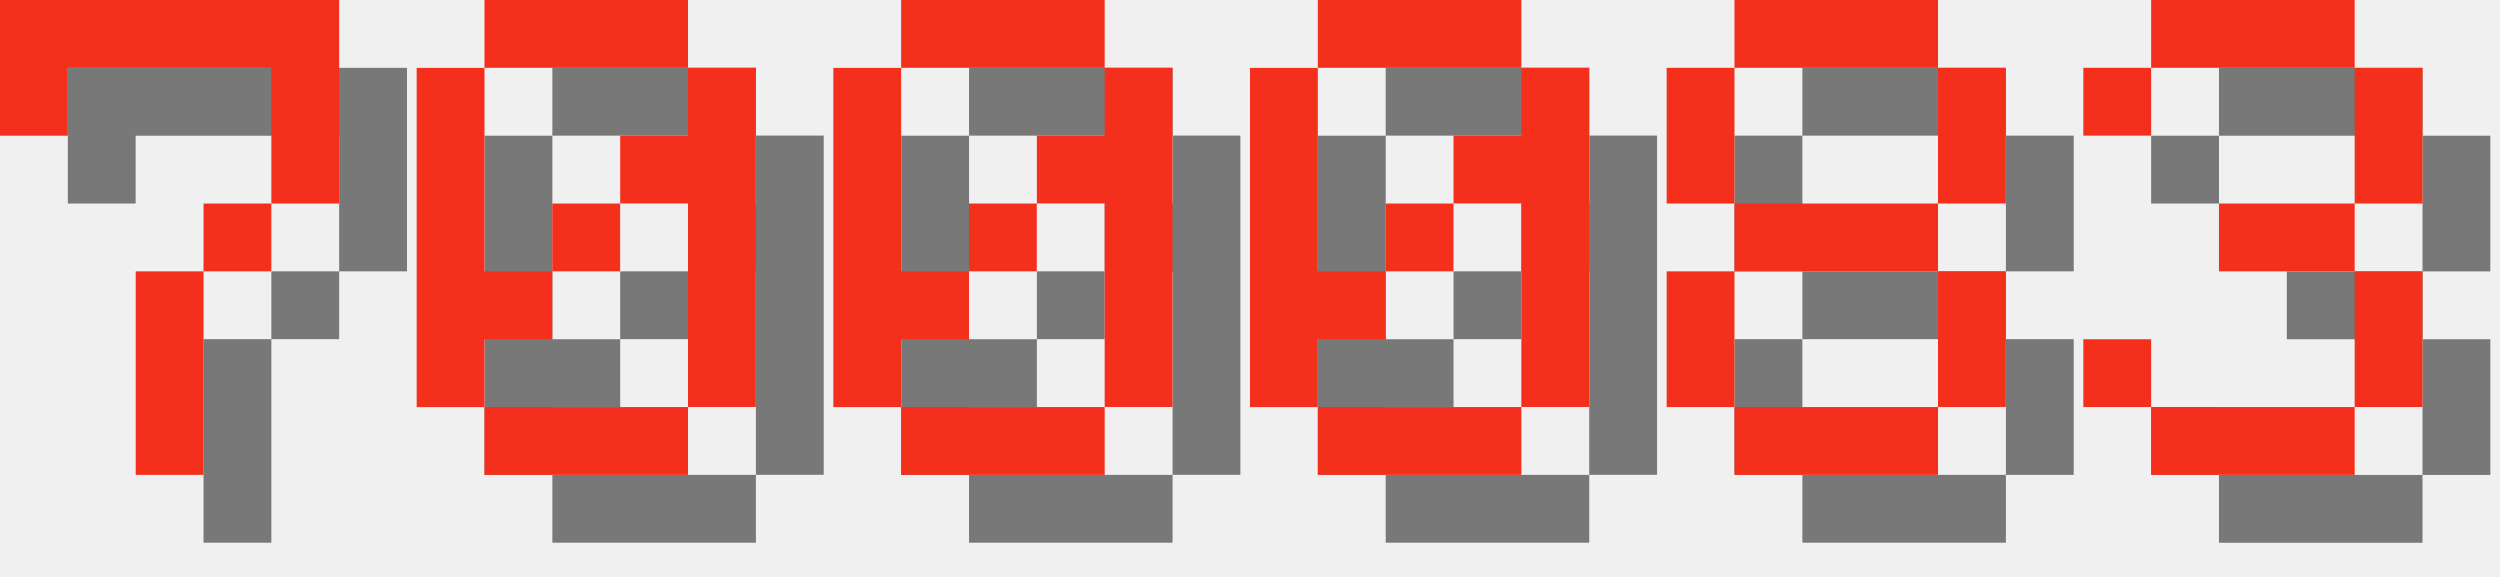
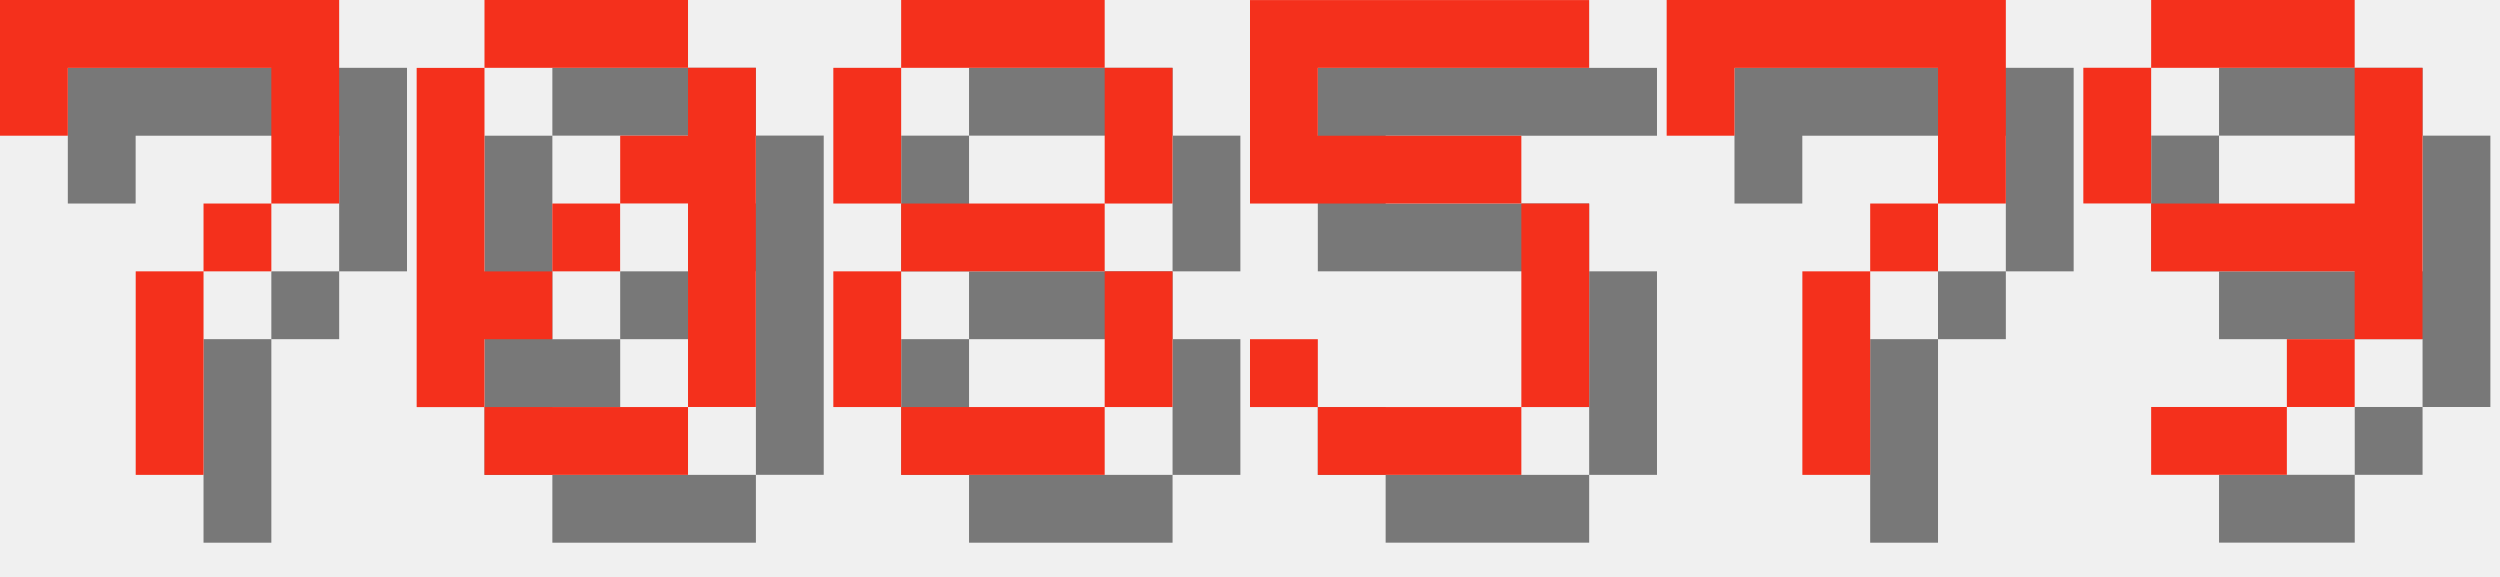
<svg xmlns="http://www.w3.org/2000/svg" version="1.1" width="156.0" height="36">
  <style>
        .text-foreground {
            fill: #F4301C;
        }
        .text-shadow {
            fill: #000000;
            fill-opacity: 0.5;
        }
    </style>
  <g class="digit" id="digit_7" transform="translate(0.0, 0), scale(4)">
    <path id="digit_7_shadow" class="text-shadow" d="m1.058 1.058 2e-6 2.117h1.058v-1.058h3.175v1.058l2e-7 1.058h-1.058v1.058h-1.058l4e-7 3.175 1.058 1e-7v-3.175h1.058v-1.058h1.058l5e-7 -1.058v-2.117z" fill-opacity=".5" style="paint-order:stroke fill markers" />
    <path id="digit_7_fg" class="text-foreground" d="m0 0 2e-6 2.117h1.058v-1.058h3.175v1.058l2e-7 1.058h-1.058v1.058h-1.058l4e-7 3.175 1.058 1e-7v-3.175h1.058v-1.058h1.058l5e-7 -1.058v-2.117z" fill="#fff" style="paint-order:stroke fill markers" />
  </g>
  <g class="digit" id="digit_0" transform="translate(26.0, 0), scale(4)">
    <path id="digit_0_shadow" class="text-shadow" d="m2.117 1.058v1.058h3.175v-1.058h-3.175zm3.175 1.058v1.058h-1.058v1.058h1.058v3.175h1.058v-5.292h-1.058zm0 5.292h-3.175v1.058h3.175v-1.058zm-3.175 0v-1.058h1.058v-1.058h-1.058v-3.175h-1.058v5.292h1.058zm1.058-2.117h1.058v-1.058h-1.058v1.058z" fill-opacity=".5" style="paint-order:stroke fill markers" />
    <path id="digit_0_fg" class="text-foreground" d="m1.058 0v1.058h3.175v-1.058h-3.175zm3.175 1.058v1.058h-1.058v1.058h1.058v3.175h1.058v-5.292h-1.058zm0 5.292h-3.175v1.058h3.175v-1.058zm-3.175 0v-1.058h1.058v-1.058h-1.058v-3.175h-1.058v5.292h1.058zm1.058-2.117h1.058v-1.058h-1.058v1.058z" fill="#fff" style="paint-order:stroke fill markers" />
  </g>
-   <g class="digit" id="digit_0" transform="translate(52.0, 0), scale(4)">
-     <path id="digit_0_shadow" class="text-shadow" d="m2.117 1.058v1.058h3.175v-1.058h-3.175zm3.175 1.058v1.058h-1.058v1.058h1.058v3.175h1.058v-5.292h-1.058zm0 5.292h-3.175v1.058h3.175v-1.058zm-3.175 0v-1.058h1.058v-1.058h-1.058v-3.175h-1.058v5.292h1.058zm1.058-2.117h1.058v-1.058h-1.058v1.058z" fill-opacity=".5" style="paint-order:stroke fill markers" />
-     <path id="digit_0_fg" class="text-foreground" d="m1.058 0v1.058h3.175v-1.058h-3.175zm3.175 1.058v1.058h-1.058v1.058h1.058v3.175h1.058v-5.292h-1.058zm0 5.292h-3.175v1.058h3.175v-1.058zm-3.175 0v-1.058h1.058v-1.058h-1.058v-3.175h-1.058v5.292h1.058zm1.058-2.117h1.058v-1.058h-1.058v1.058z" fill="#fff" style="paint-order:stroke fill markers" />
-   </g>
-   <g class="digit" id="digit_0" transform="translate(78.0, 0), scale(4)">
-     <path id="digit_0_shadow" class="text-shadow" d="m2.117 1.058v1.058h3.175v-1.058h-3.175zm3.175 1.058v1.058h-1.058v1.058h1.058v3.175h1.058v-5.292h-1.058zm0 5.292h-3.175v1.058h3.175v-1.058zm-3.175 0v-1.058h1.058v-1.058h-1.058v-3.175h-1.058v5.292h1.058zm1.058-2.117h1.058v-1.058h-1.058v1.058z" fill-opacity=".5" style="paint-order:stroke fill markers" />
-     <path id="digit_0_fg" class="text-foreground" d="m1.058 0v1.058h3.175v-1.058h-3.175zm3.175 1.058v1.058h-1.058v1.058h1.058v3.175h1.058v-5.292h-1.058zm0 5.292h-3.175v1.058h3.175v-1.058zm-3.175 0v-1.058h1.058v-1.058h-1.058v-3.175h-1.058v5.292h1.058zm1.058-2.117h1.058v-1.058h-1.058v1.058z" fill="#fff" style="paint-order:stroke fill markers" />
-   </g>
-   <g class="digit" id="digit_8" transform="translate(104.0, 0), scale(4)">
+   <g class="digit" id="digit_8" transform="translate(52.0, 0), scale(4)">
    <path id="digit_8_shadow" class="text-shadow" d="m2.117 1.058v1.058h3.175v-1.058h-3.175zm3.175 1.058v2.117h1.058v-2.117h-1.058zm0 2.117h-3.175v1.058h3.175v-1.058zm0 1.058v2.117h1.058v-2.117h-1.058zm0 2.117h-3.175v1.058h3.175v-1.058zm-3.175 0v-2.117h-1.058v2.117h1.058zm0-3.175v-2.117h-1.058v2.117h1.058z" fill-opacity=".5" style="paint-order:stroke fill markers" />
    <path id="digit_8_fg" class="text-foreground" d="m1.058 0v1.058h3.175v-1.058h-3.175zm3.175 1.058v2.117h1.058v-2.117h-1.058zm0 2.117h-3.175v1.058h3.175v-1.058zm0 1.058v2.117h1.058v-2.117h-1.058zm0 2.117h-3.175v1.058h3.175v-1.058zm-3.175 0v-2.117h-1.058v2.117h1.058zm0-3.175v-2.117h-1.058v2.117h1.058z" fill="#fff" style="paint-order:stroke fill markers" />
  </g>
-   <g class="digit" id="digit_3" transform="translate(130.0, 0), scale(4)">
-     <path id="digit_3_shadow" class="text-shadow" d="m1.058 2.117v1.058h1.058v-1.058h3.175v2.117h-2.117v1.058h2.117v2.117h-3.175v-1.058h-1.058v1.058h1.058v1.058h3.175v-1.058h1.058v-2.117h-1.058v-1.058h1.058v-2.117h-1.058v-1.058h-3.175v1.058h-1.058z" fill-opacity=".5" style="paint-order:stroke fill markers" />
-     <path id="digit_3_fg" class="text-foreground" d="m0 1.058v1.058h1.058v-1.058h3.175v2.117h-2.117v1.058h2.117v2.117h-3.175v-1.058h-1.058v1.058h1.058v1.058h3.175v-1.058h1.058v-2.117h-1.058v-1.058h1.058v-2.117h-1.058v-1.058h-3.175v1.058h-1.058z" fill="#fff" style="paint-order:stroke fill markers" />
+   <g class="digit" id="digit_5" transform="translate(78.0, 0), scale(4)">
+     <path id="digit_5_shadow" class="text-shadow" d="m1.058 1.058v3.175h4.233v3.175h-3.175v-1.058h-1.058v1.058h1.058v1.058h3.175v-1.058h1.058v-3.175h-1.058v-1.058h-3.175v-1.058h4.233v-1.058h-5.292z" fill-opacity=".5" style="paint-order:stroke fill markers" />
+     <path id="digit_5_fg" class="text-foreground" d="m0 0v3.175h4.233v3.175h-3.175v-1.058h-1.058v1.058h1.058v1.058h3.175v-1.058h1.058v-3.175h-1.058v-1.058h-3.175v-1.058h4.233v-1.058h-5.292z" fill="#fff" style="paint-order:stroke fill markers" />
+   </g>
+   <g class="digit" id="digit_7" transform="translate(104.0, 0), scale(4)">
+     <path id="digit_7_shadow" class="text-shadow" d="m1.058 1.058 2e-6 2.117h1.058v-1.058h3.175v1.058l2e-7 1.058h-1.058v1.058h-1.058l4e-7 3.175 1.058 1e-7v-3.175h1.058v-1.058h1.058l5e-7 -1.058v-2.117z" fill-opacity=".5" style="paint-order:stroke fill markers" />
+     <path id="digit_7_fg" class="text-foreground" d="m0 0 2e-6 2.117h1.058v-1.058h3.175v1.058l2e-7 1.058h-1.058v1.058h-1.058l4e-7 3.175 1.058 1e-7v-3.175h1.058v-1.058h1.058l5e-7 -1.058v-2.117z" fill="#fff" style="paint-order:stroke fill markers" />
+   </g>
+   <g class="digit" id="digit_9" transform="translate(130.0, 0), scale(4)">
+     <path id="digit_9_shadow" class="text-shadow" d="m2.117 1.058v1.058h3.175v-1.058h-3.175zm3.175 1.058v2.117h-3.175v1.058h3.175v1.058h1.058v-4.233h-1.058zm0 4.233h-1.058v1.058h1.058v-1.058zm-1.058 1.058h-2.117v1.058h2.117v-1.058zm-2.117-3.175v-2.117h-1.058v2.117h1.058z" fill-opacity=".5" style="paint-order:stroke fill markers" />
+     <path id="digit_9_fg" class="text-foreground" d="m1.058 0v1.058h3.175v-1.058h-3.175zm3.175 1.058v2.117h-3.175v1.058h3.175v1.058h1.058v-4.233h-1.058zm0 4.233h-1.058v1.058h1.058v-1.058zm-1.058 1.058h-2.117v1.058h2.117v-1.058zm-2.117-3.175v-2.117h-1.058v2.117h1.058z" fill="#fff" style="paint-order:stroke fill markers" />
  </g>
</svg>
